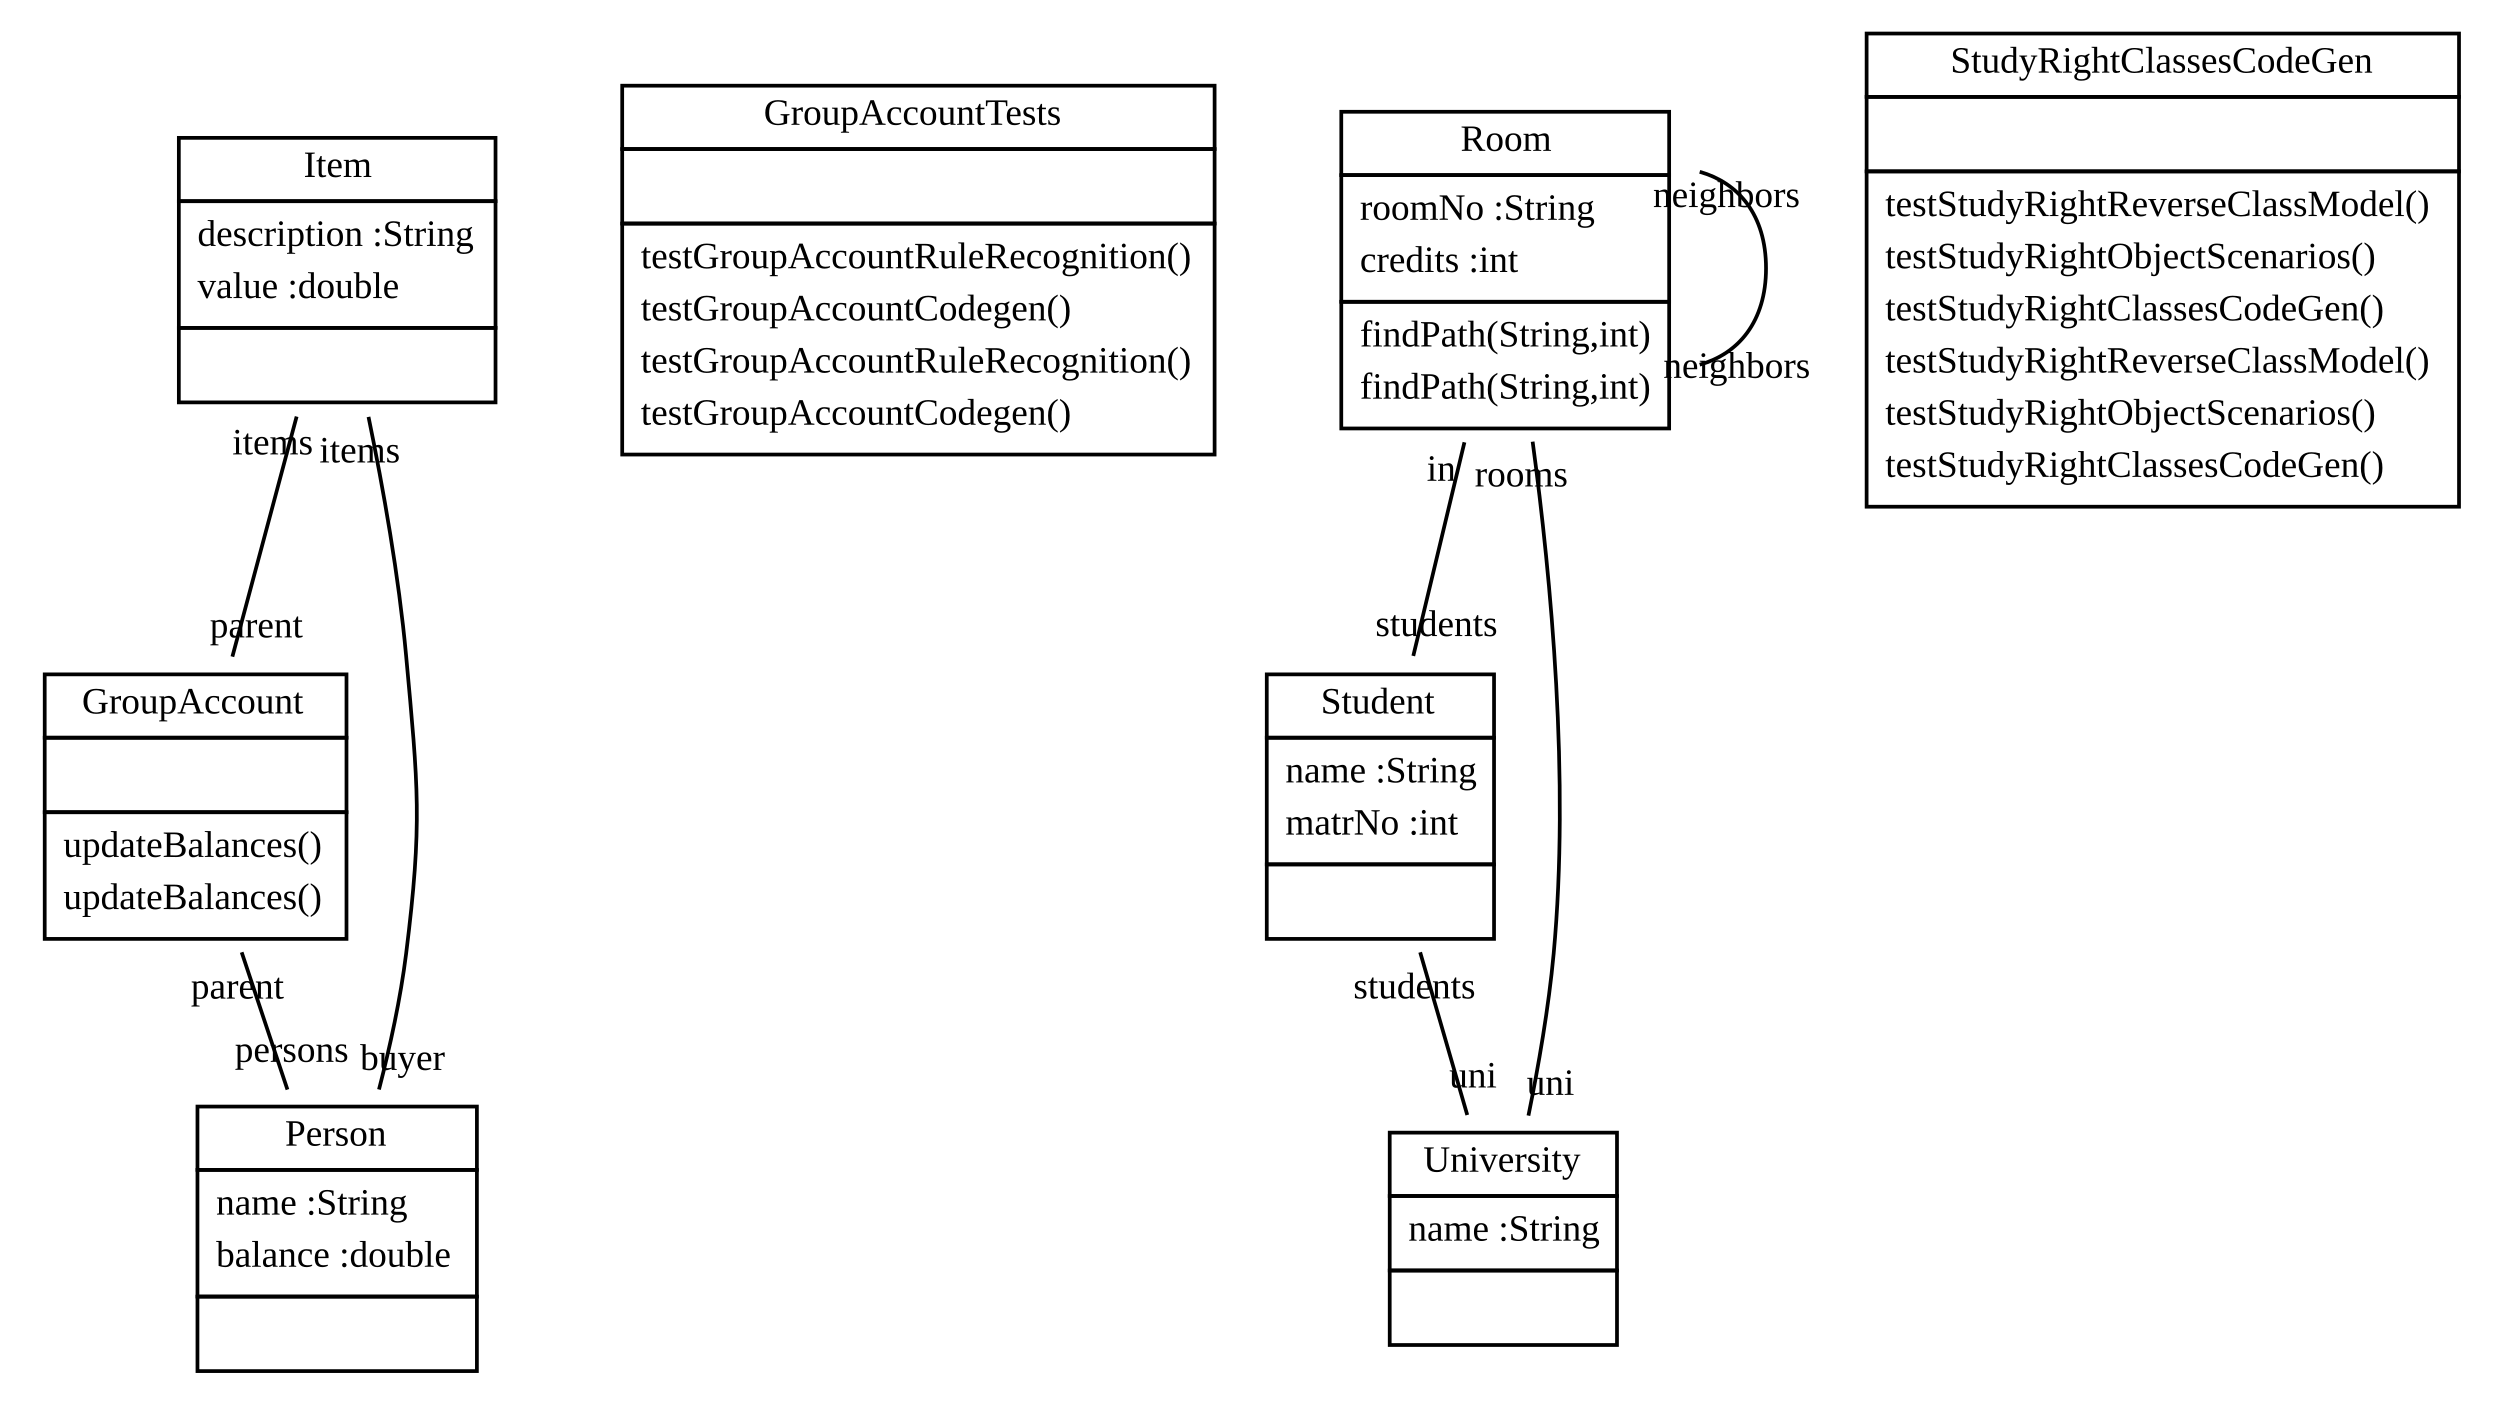
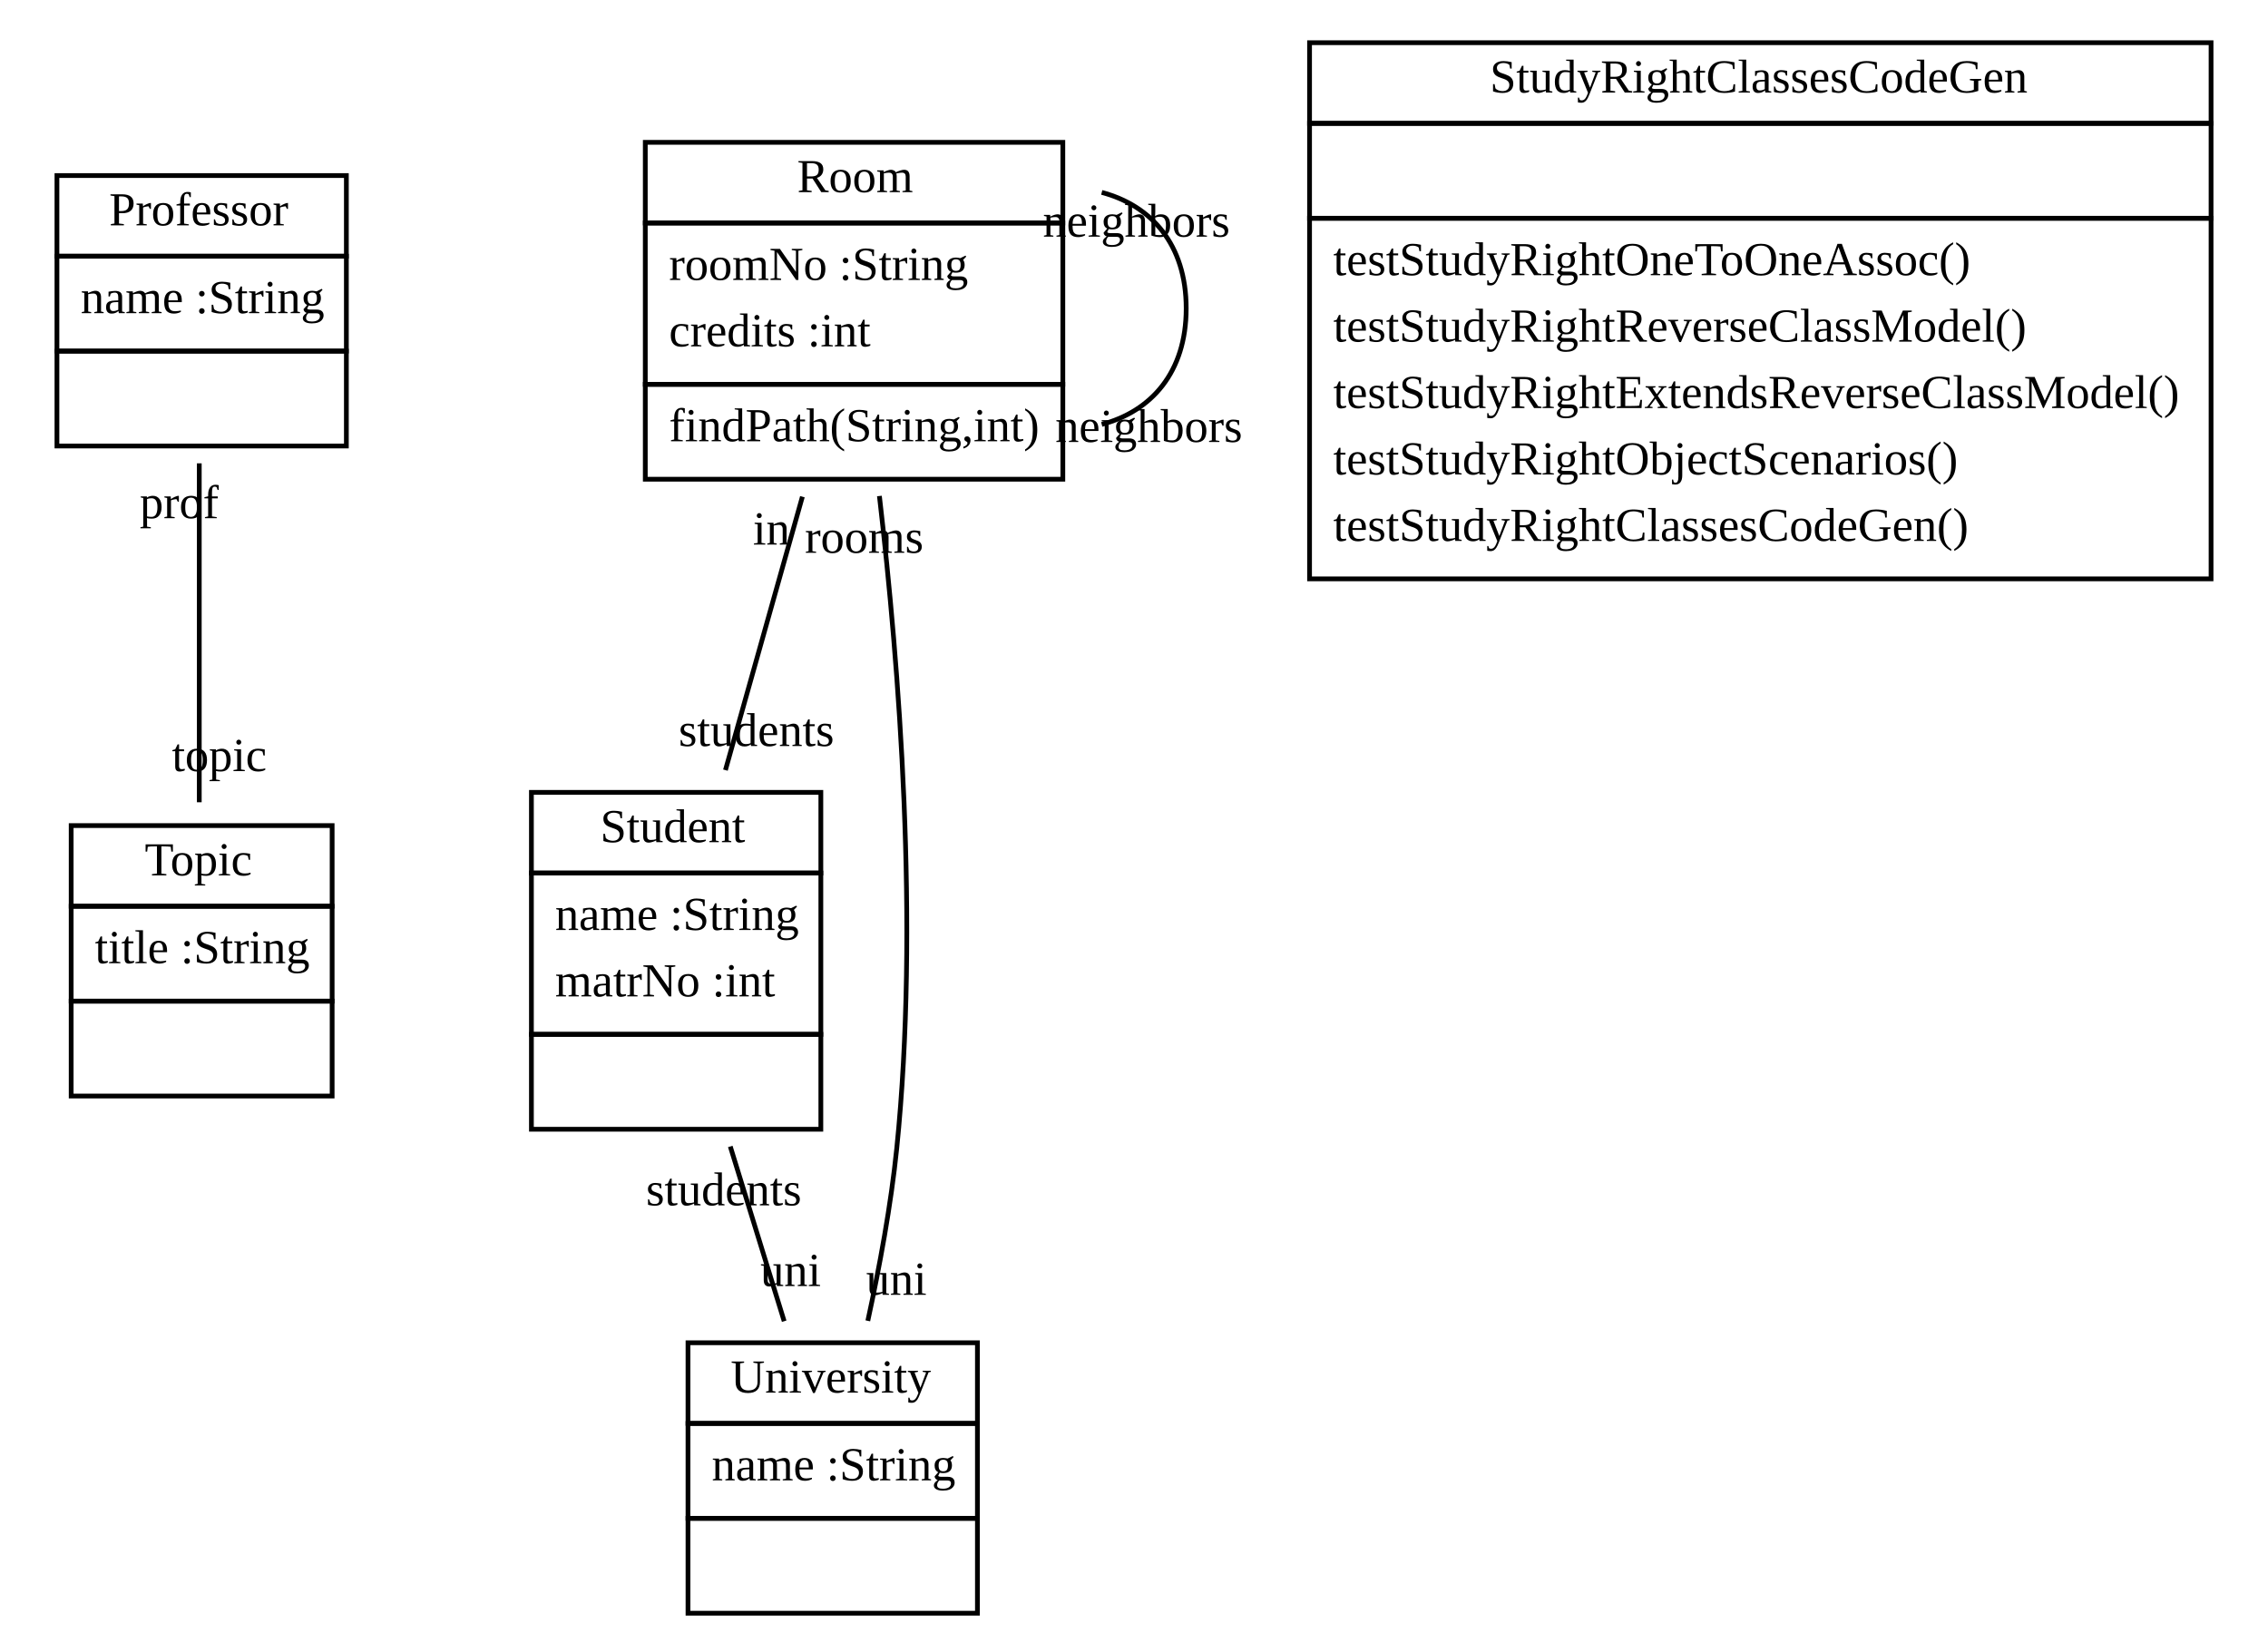
- <svg xmlns="http://www.w3.org/2000/svg" width="671pt" height="376pt" viewBox="0.00 0.00 671.00 376.00">
-   <g id="graph1" class="graph" transform="scale(1 1) rotate(0) translate(4 372)">
-     <polygon fill="white" stroke="white" points="-4,5 -4,-372 668,-372 668,5 -4,5" />
+ <svg xmlns="http://www.w3.org/2000/svg" width="478pt" height="348pt" viewBox="0.00 0.00 478.00 348.00">
+   <g id="graph1" class="graph" transform="scale(1 1) rotate(0) translate(4 344)">
+     <polygon fill="white" stroke="white" points="-4,5 -4,-344 475,-344 475,5 -4,5" />
    <g id="node1" class="node">
-       <polygon fill="none" stroke="black" points="8,-174 8,-191 89,-191 89,-174 8,-174" />
-       <text text-anchor="start" x="18" y="-180.5" font-family="Times New Roman,serif" font-size="10.00">GroupAccount</text>
-       <polygon fill="none" stroke="black" points="8,-154 8,-174 89,-174 89,-154 8,-154" />
-       <text text-anchor="start" x="47" y="-162" font-family="Times New Roman,serif" font-size="10.00"> </text>
-       <polygon fill="none" stroke="black" points="8,-120 8,-154 89,-154 89,-120 8,-120" />
-       <text text-anchor="start" x="13" y="-142" font-family="Times New Roman,serif" font-size="10.00">updateBalances()</text>
-       <text text-anchor="start" x="13" y="-128" font-family="Times New Roman,serif" font-size="10.00">updateBalances()</text>
+       <polygon fill="none" stroke="black" points="8,-290 8,-307 69,-307 69,-290 8,-290" />
+       <text text-anchor="start" x="19" y="-296.5" font-family="Times New Roman,serif" font-size="10.00">Professor</text>
+       <polygon fill="none" stroke="black" points="8,-270 8,-290 69,-290 69,-270 8,-270" />
+       <text text-anchor="start" x="13" y="-278" font-family="Times New Roman,serif" font-size="10.00">name :String</text>
+       <polygon fill="none" stroke="black" points="8,-250 8,-270 69,-270 69,-250 8,-250" />
+       <text text-anchor="start" x="37" y="-258" font-family="Times New Roman,serif" font-size="10.00"> </text>
+     </g>
+     <g id="node2" class="node">
+       <polygon fill="none" stroke="black" points="11,-153 11,-170 66,-170 66,-153 11,-153" />
+       <text text-anchor="start" x="26.5" y="-159.5" font-family="Times New Roman,serif" font-size="10.00">Topic</text>
+       <polygon fill="none" stroke="black" points="11,-133 11,-153 66,-153 66,-133 11,-133" />
+       <text text-anchor="start" x="16" y="-141" font-family="Times New Roman,serif" font-size="10.00">title :String</text>
+       <polygon fill="none" stroke="black" points="11,-113 11,-133 66,-133 66,-113 11,-113" />
+       <text text-anchor="start" x="37" y="-121" font-family="Times New Roman,serif" font-size="10.00"> </text>
+     </g>
+     <g id="edge2" class="edge">
+       <path fill="none" stroke="black" d="M38,-246.348C38,-224.839 38,-196.487 38,-174.921" />
+       <text text-anchor="middle" x="42.226" y="-181.484" font-family="Times New Roman,serif" font-size="10.00">topic</text>
+       <text text-anchor="middle" x="33.774" y="-234.785" font-family="Times New Roman,serif" font-size="10.00">prof</text>
+     </g>
+     <g id="node3" class="node">
+       <polygon fill="none" stroke="black" points="132,-297 132,-314 220,-314 220,-297 132,-297" />
+       <text text-anchor="start" x="164" y="-303.5" font-family="Times New Roman,serif" font-size="10.00">Room</text>
+       <polygon fill="none" stroke="black" points="132,-263 132,-297 220,-297 220,-263 132,-263" />
+       <text text-anchor="start" x="137" y="-285" font-family="Times New Roman,serif" font-size="10.00">roomNo :String</text>
+       <text text-anchor="start" x="137" y="-271" font-family="Times New Roman,serif" font-size="10.00">credits :int</text>
+       <polygon fill="none" stroke="black" points="132,-243 132,-263 220,-263 220,-243 132,-243" />
+       <text text-anchor="start" x="137" y="-251" font-family="Times New Roman,serif" font-size="10.00">findPath(String,int)</text>
+     </g>
+     <g id="edge4" class="edge">
+       <path fill="none" stroke="black" d="M228.202,-303.448C238.592,-300.696 246,-292.547 246,-279 246,-265.453 238.592,-257.304 228.202,-254.552" />
+       <text text-anchor="middle" x="238.13" y="-250.849" font-family="Times New Roman,serif" font-size="10.00">neighbors</text>
+       <text text-anchor="middle" x="235.505" y="-294.116" font-family="Times New Roman,serif" font-size="10.00">neighbors</text>
    </g>
    <g id="node4" class="node">
-       <polygon fill="none" stroke="black" points="49,-58 49,-75 124,-75 124,-58 49,-58" />
-       <text text-anchor="start" x="72.5" y="-64.5" font-family="Times New Roman,serif" font-size="10.00">Person</text>
-       <polygon fill="none" stroke="black" points="49,-24 49,-58 124,-58 124,-24 49,-24" />
-       <text text-anchor="start" x="54" y="-46" font-family="Times New Roman,serif" font-size="10.00">name :String</text>
-       <text text-anchor="start" x="54" y="-32" font-family="Times New Roman,serif" font-size="10.00">balance :double</text>
-       <polygon fill="none" stroke="black" points="49,-4 49,-24 124,-24 124,-4 49,-4" />
-       <text text-anchor="start" x="85" y="-12" font-family="Times New Roman,serif" font-size="10.00"> </text>
-     </g>
-     <g id="edge4" class="edge">
-       <path fill="none" stroke="black" d="M60.865,-116.405C64.827,-104.519 69.187,-91.438 73.148,-79.555" />
-       <text text-anchor="middle" x="74.291" y="-86.99" font-family="Times New Roman,serif" font-size="10.00">persons</text>
-       <text text-anchor="middle" x="59.722" y="-103.97" font-family="Times New Roman,serif" font-size="10.00">parent</text>
-     </g>
-     <g id="node2" class="node">
-       <polygon fill="none" stroke="black" points="163,-332 163,-349 322,-349 322,-332 163,-332" />
-       <text text-anchor="start" x="201" y="-338.5" font-family="Times New Roman,serif" font-size="10.00">GroupAccountTests</text>
-       <polygon fill="none" stroke="black" points="163,-312 163,-332 322,-332 322,-312 163,-312" />
-       <text text-anchor="start" x="241" y="-320" font-family="Times New Roman,serif" font-size="10.00"> </text>
-       <polygon fill="none" stroke="black" points="163,-250 163,-312 322,-312 322,-250 163,-250" />
-       <text text-anchor="start" x="168" y="-300" font-family="Times New Roman,serif" font-size="10.00">testGroupAccountRuleRecognition()</text>
-       <text text-anchor="start" x="168" y="-286" font-family="Times New Roman,serif" font-size="10.00">testGroupAccountCodegen()</text>
-       <text text-anchor="start" x="168" y="-272" font-family="Times New Roman,serif" font-size="10.00">testGroupAccountRuleRecognition()</text>
-       <text text-anchor="start" x="168" y="-258" font-family="Times New Roman,serif" font-size="10.00">testGroupAccountCodegen()</text>
-     </g>
-     <g id="node3" class="node">
-       <polygon fill="none" stroke="black" points="44,-318 44,-335 129,-335 129,-318 44,-318" />
-       <text text-anchor="start" x="77.5" y="-324.5" font-family="Times New Roman,serif" font-size="10.00">Item</text>
-       <polygon fill="none" stroke="black" points="44,-284 44,-318 129,-318 129,-284 44,-284" />
-       <text text-anchor="start" x="49" y="-306" font-family="Times New Roman,serif" font-size="10.00">description :String</text>
-       <text text-anchor="start" x="49" y="-292" font-family="Times New Roman,serif" font-size="10.00">value :double</text>
-       <polygon fill="none" stroke="black" points="44,-264 44,-284 129,-284 129,-264 44,-264" />
-       <text text-anchor="start" x="85" y="-272" font-family="Times New Roman,serif" font-size="10.00"> </text>
-     </g>
-     <g id="edge2" class="edge">
-       <path fill="none" stroke="black" d="M75.616,-260.198C70.254,-240.161 63.731,-215.785 58.371,-195.755" />
-       <text text-anchor="middle" x="64.796" y="-200.918" font-family="Times New Roman,serif" font-size="10.00">parent</text>
-       <text text-anchor="middle" x="69.191" y="-250.035" font-family="Times New Roman,serif" font-size="10.00">items</text>
+       <polygon fill="none" stroke="black" points="108,-160 108,-177 169,-177 169,-160 108,-160" />
+       <text text-anchor="start" x="122.5" y="-166.5" font-family="Times New Roman,serif" font-size="10.00">Student</text>
+       <polygon fill="none" stroke="black" points="108,-126 108,-160 169,-160 169,-126 108,-126" />
+       <text text-anchor="start" x="113" y="-148" font-family="Times New Roman,serif" font-size="10.00">name :String</text>
+       <text text-anchor="start" x="113" y="-134" font-family="Times New Roman,serif" font-size="10.00">matrNo :int</text>
+       <polygon fill="none" stroke="black" points="108,-106 108,-126 169,-126 169,-106 108,-106" />
+       <text text-anchor="start" x="137" y="-114" font-family="Times New Roman,serif" font-size="10.00"> </text>
    </g>
    <g id="edge6" class="edge">
-       <path fill="none" stroke="black" d="M94.907,-260.105C98.856,-240.921 103.046,-217.368 105,-196 108.238,-160.592 109.4,-151.282 105,-116 103.504,-104.004 100.712,-91.173 97.719,-79.577" />
-       <text text-anchor="middle" x="104.043" y="-84.824" font-family="Times New Roman,serif" font-size="10.00">buyer</text>
-       <text text-anchor="middle" x="92.562" y="-247.883" font-family="Times New Roman,serif" font-size="10.00">items</text>
+       <path fill="none" stroke="black" d="M165.111,-239.314C160.023,-221.238 153.979,-199.768 148.891,-181.691" />
+       <text text-anchor="middle" x="155.415" y="-186.77" font-family="Times New Roman,serif" font-size="10.00">students</text>
+       <text text-anchor="middle" x="158.587" y="-229.235" font-family="Times New Roman,serif" font-size="10.00">in</text>
+     </g>
+     <g id="node6" class="node">
+       <polygon fill="none" stroke="black" points="141,-44 141,-61 202,-61 202,-44 141,-44" />
+       <text text-anchor="start" x="150" y="-50.5" font-family="Times New Roman,serif" font-size="10.00">University</text>
+       <polygon fill="none" stroke="black" points="141,-24 141,-44 202,-44 202,-24 141,-24" />
+       <text text-anchor="start" x="146" y="-32" font-family="Times New Roman,serif" font-size="10.00">name :String</text>
+       <polygon fill="none" stroke="black" points="141,-4 141,-24 202,-24 202,-4 141,-4" />
+       <text text-anchor="start" x="170" y="-12" font-family="Times New Roman,serif" font-size="10.00"> </text>
+     </g>
+     <g id="edge8" class="edge">
+       <path fill="none" stroke="black" d="M181.342,-239.462C185.493,-203.747 189.806,-149.179 185,-102 183.778,-90.009 181.375,-77.01 178.899,-65.62" />
+       <text text-anchor="middle" x="184.925" y="-71.101" font-family="Times New Roman,serif" font-size="10.00">uni</text>
+       <text text-anchor="middle" x="178.134" y="-227.49" font-family="Times New Roman,serif" font-size="10.00">rooms</text>
+     </g>
+     <g id="edge10" class="edge">
+       <path fill="none" stroke="black" d="M149.914,-102.371C153.643,-90.279 157.712,-77.086 161.272,-65.543" />
+       <text text-anchor="middle" x="162.639" y="-72.949" font-family="Times New Roman,serif" font-size="10.00">uni</text>
+       <text text-anchor="middle" x="148.546" y="-89.965" font-family="Times New Roman,serif" font-size="10.00">students</text>
    </g>
    <g id="node5" class="node">
-       <polygon fill="none" stroke="black" points="356,-325 356,-342 444,-342 444,-325 356,-325" />
-       <text text-anchor="start" x="388" y="-331.5" font-family="Times New Roman,serif" font-size="10.00">Room</text>
-       <polygon fill="none" stroke="black" points="356,-291 356,-325 444,-325 444,-291 356,-291" />
-       <text text-anchor="start" x="361" y="-313" font-family="Times New Roman,serif" font-size="10.00">roomNo :String</text>
-       <text text-anchor="start" x="361" y="-299" font-family="Times New Roman,serif" font-size="10.00">credits :int</text>
-       <polygon fill="none" stroke="black" points="356,-257 356,-291 444,-291 444,-257 356,-257" />
-       <text text-anchor="start" x="361" y="-279" font-family="Times New Roman,serif" font-size="10.00">findPath(String,int)</text>
-       <text text-anchor="start" x="361" y="-265" font-family="Times New Roman,serif" font-size="10.00">findPath(String,int)</text>
-     </g>
-     <g id="edge8" class="edge">
-       <path fill="none" stroke="black" d="M452.202,-325.886C462.592,-322.972 470,-314.344 470,-300 470,-285.656 462.592,-277.028 452.202,-274.114" />
-       <text text-anchor="middle" x="462.149" y="-270.582" font-family="Times New Roman,serif" font-size="10.00">neighbors</text>
-       <text text-anchor="middle" x="459.386" y="-316.43" font-family="Times New Roman,serif" font-size="10.00">neighbors</text>
-     </g>
-     <g id="node6" class="node">
-       <polygon fill="none" stroke="black" points="336,-174 336,-191 397,-191 397,-174 336,-174" />
-       <text text-anchor="start" x="350.5" y="-180.5" font-family="Times New Roman,serif" font-size="10.00">Student</text>
-       <polygon fill="none" stroke="black" points="336,-140 336,-174 397,-174 397,-140 336,-140" />
-       <text text-anchor="start" x="341" y="-162" font-family="Times New Roman,serif" font-size="10.00">name :String</text>
-       <text text-anchor="start" x="341" y="-148" font-family="Times New Roman,serif" font-size="10.00">matrNo :int</text>
-       <polygon fill="none" stroke="black" points="336,-120 336,-140 397,-140 397,-120 336,-120" />
-       <text text-anchor="start" x="365" y="-128" font-family="Times New Roman,serif" font-size="10.00"> </text>
-     </g>
-     <g id="edge10" class="edge">
-       <path fill="none" stroke="black" d="M389.055,-253.289C384.629,-234.803 379.573,-213.687 375.326,-195.949" />
-       <text text-anchor="middle" x="381.546" y="-201.279" font-family="Times New Roman,serif" font-size="10.00">students</text>
-       <text text-anchor="middle" x="382.835" y="-242.959" font-family="Times New Roman,serif" font-size="10.00">in</text>
-     </g>
-     <g id="node8" class="node">
-       <polygon fill="none" stroke="black" points="369,-51 369,-68 430,-68 430,-51 369,-51" />
-       <text text-anchor="start" x="378" y="-57.5" font-family="Times New Roman,serif" font-size="10.00">University</text>
-       <polygon fill="none" stroke="black" points="369,-31 369,-51 430,-51 430,-31 369,-31" />
-       <text text-anchor="start" x="374" y="-39" font-family="Times New Roman,serif" font-size="10.00">name :String</text>
-       <polygon fill="none" stroke="black" points="369,-11 369,-31 430,-31 430,-11 369,-11" />
-       <text text-anchor="start" x="398" y="-19" font-family="Times New Roman,serif" font-size="10.00"> </text>
-     </g>
-     <g id="edge12" class="edge">
-       <path fill="none" stroke="black" d="M407.359,-253.457C412.354,-216.405 417.329,-162.78 413,-116 411.67,-101.624 408.934,-85.893 406.231,-72.567" />
-       <text text-anchor="middle" x="412.147" y="-78.129" font-family="Times New Roman,serif" font-size="10.00">uni</text>
-       <text text-anchor="middle" x="404.322" y="-241.429" font-family="Times New Roman,serif" font-size="10.00">rooms</text>
-     </g>
-     <g id="edge14" class="edge">
-       <path fill="none" stroke="black" d="M377.172,-116.405C381.286,-102.194 385.894,-86.274 389.813,-72.736" />
-       <text text-anchor="middle" x="391.353" y="-80.117" font-family="Times New Roman,serif" font-size="10.00">uni</text>
-       <text text-anchor="middle" x="375.633" y="-104.024" font-family="Times New Roman,serif" font-size="10.00">students</text>
-     </g>
-     <g id="node7" class="node">
-       <polygon fill="none" stroke="black" points="497,-346 497,-363 656,-363 656,-346 497,-346" />
-       <text text-anchor="start" x="519.5" y="-352.5" font-family="Times New Roman,serif" font-size="10.00">StudyRightClassesCodeGen</text>
-       <polygon fill="none" stroke="black" points="497,-326 497,-346 656,-346 656,-326 497,-326" />
-       <text text-anchor="start" x="575" y="-334" font-family="Times New Roman,serif" font-size="10.00"> </text>
-       <polygon fill="none" stroke="black" points="497,-236 497,-326 656,-326 656,-236 497,-236" />
-       <text text-anchor="start" x="502" y="-314" font-family="Times New Roman,serif" font-size="10.00">testStudyRightReverseClassModel()</text>
-       <text text-anchor="start" x="502" y="-300" font-family="Times New Roman,serif" font-size="10.00">testStudyRightObjectScenarios()</text>
-       <text text-anchor="start" x="502" y="-286" font-family="Times New Roman,serif" font-size="10.00">testStudyRightClassesCodeGen()</text>
-       <text text-anchor="start" x="502" y="-272" font-family="Times New Roman,serif" font-size="10.00">testStudyRightReverseClassModel()</text>
-       <text text-anchor="start" x="502" y="-258" font-family="Times New Roman,serif" font-size="10.00">testStudyRightObjectScenarios()</text>
-       <text text-anchor="start" x="502" y="-244" font-family="Times New Roman,serif" font-size="10.00">testStudyRightClassesCodeGen()</text>
+       <polygon fill="none" stroke="black" points="272,-318 272,-335 462,-335 462,-318 272,-318" />
+       <text text-anchor="start" x="310" y="-324.5" font-family="Times New Roman,serif" font-size="10.00">StudyRightClassesCodeGen</text>
+       <polygon fill="none" stroke="black" points="272,-298 272,-318 462,-318 462,-298 272,-298" />
+       <text text-anchor="start" x="365.5" y="-306" font-family="Times New Roman,serif" font-size="10.00"> </text>
+       <polygon fill="none" stroke="black" points="272,-222 272,-298 462,-298 462,-222 272,-222" />
+       <text text-anchor="start" x="277" y="-286" font-family="Times New Roman,serif" font-size="10.00">testStudyRightOneToOneAssoc()</text>
+       <text text-anchor="start" x="277" y="-272" font-family="Times New Roman,serif" font-size="10.00">testStudyRightReverseClassModel()</text>
+       <text text-anchor="start" x="277" y="-258" font-family="Times New Roman,serif" font-size="10.00">testStudyRightExtendsReverseClassModel()</text>
+       <text text-anchor="start" x="277" y="-244" font-family="Times New Roman,serif" font-size="10.00">testStudyRightObjectScenarios()</text>
+       <text text-anchor="start" x="277" y="-230" font-family="Times New Roman,serif" font-size="10.00">testStudyRightClassesCodeGen()</text>
    </g>
  </g>
</svg>
